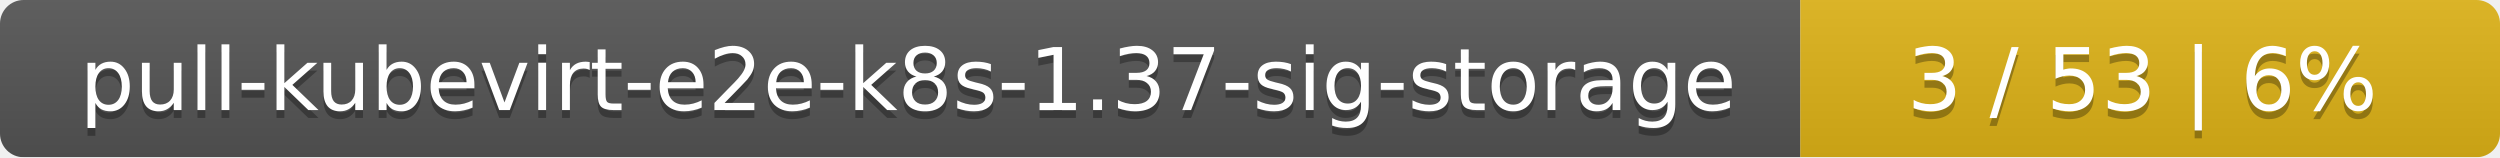
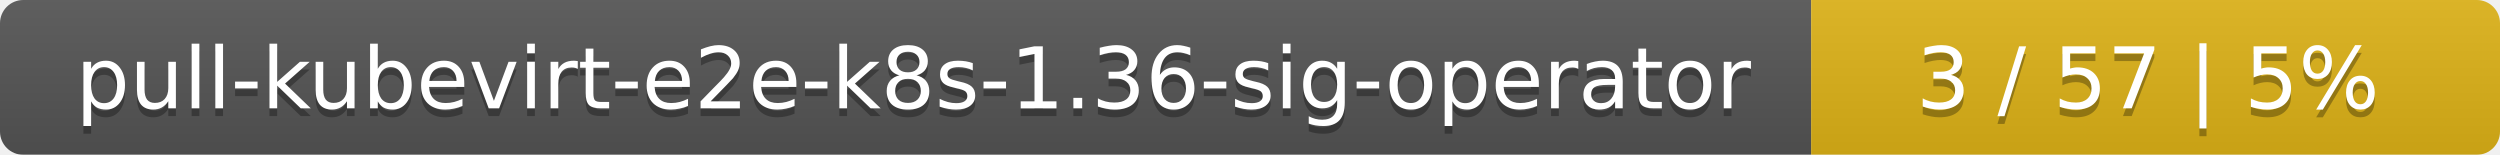
- <svg xmlns="http://www.w3.org/2000/svg" width="318" height="20">
+ <svg xmlns="http://www.w3.org/2000/svg" width="323" height="20">
  <linearGradient id="smooth" x2="0" y2="100%">
    <stop offset="0" stop-color="#bbb" stop-opacity=".1" />
    <stop offset="1" stop-opacity=".1" />
  </linearGradient>
  <mask id="round">
-     <rect width="318" height="20" rx="3" fill="#fff" />
+     <rect width="323" height="20" rx="3" fill="#fff" />
  </mask>
  <g mask="url(#round)">
-     <rect width="229" height="20" fill="#555" />
-     <rect x="229" width="89" height="20" fill="#dfb317" />
-     <rect width="318" height="20" fill="url(#smooth)" />
+     <rect width="234" height="20" fill="#555" />
+     <rect x="234" width="89" height="20" fill="#dfb317" />
+     <rect width="323" height="20" fill="url(#smooth)" />
  </g>
  <g fill="#fff" text-anchor="middle" font-family="DejaVu Sans,Verdana,Geneva,sans-serif" font-size="11">
-     <text x="115.5" y="15" fill="#010101" fill-opacity=".3">pull-kubevirt-e2e-k8s-1.37-sig-storage</text>
-     <text x="115.5" y="14">pull-kubevirt-e2e-k8s-1.37-sig-storage</text>
-     <text x="272.5" y="15" fill="#010101" fill-opacity=".3">3 / 53    |    6%</text>
-     <text x="272.5" y="14">3 / 53    |    6%</text>
+     <text x="118" y="15" fill="#010101" fill-opacity=".3">pull-kubevirt-e2e-k8s-1.36-sig-operator</text>
+     <text x="118" y="14">pull-kubevirt-e2e-k8s-1.36-sig-operator</text>
+     <text x="277.5" y="15" fill="#010101" fill-opacity=".3">3 / 57    |    5%</text>
+     <text x="277.5" y="14">3 / 57    |    5%</text>
  </g>
</svg>
